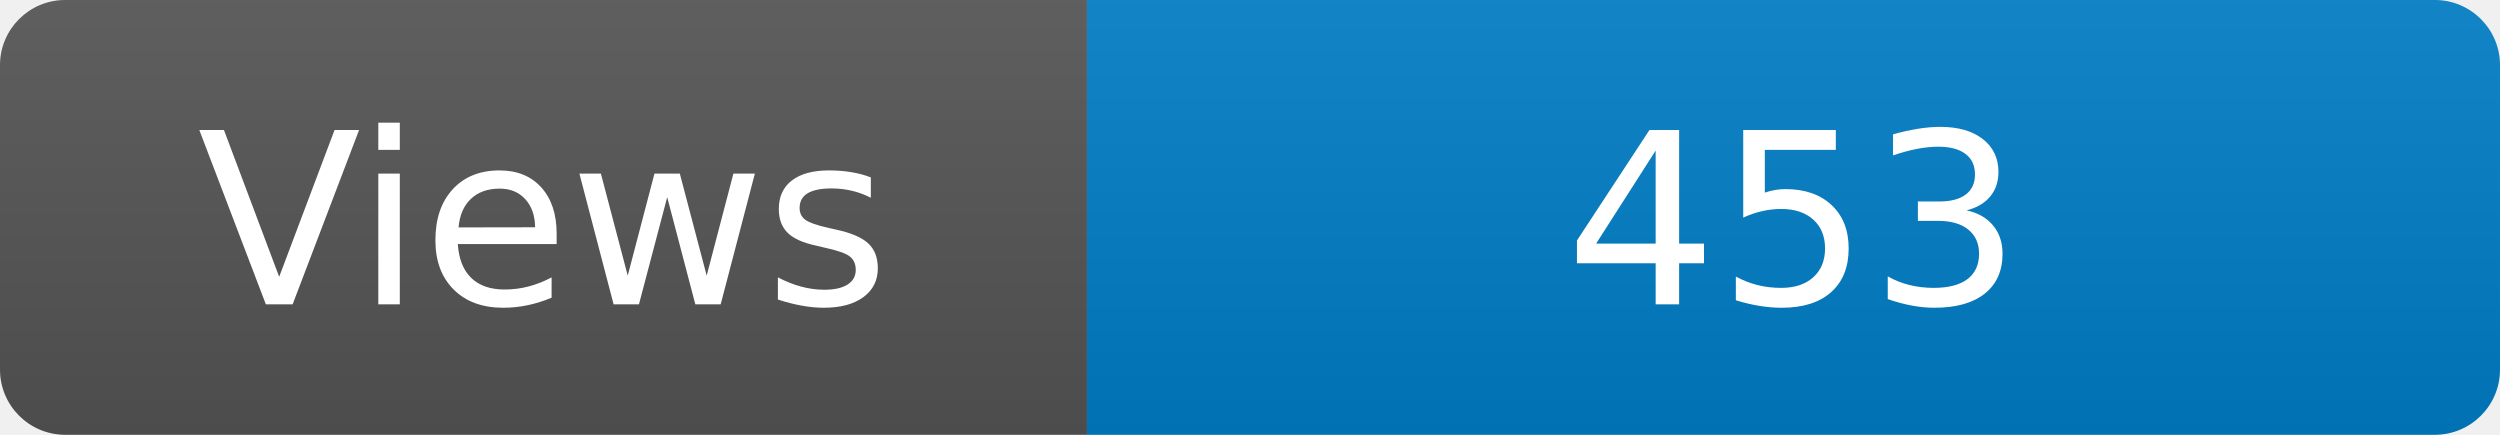
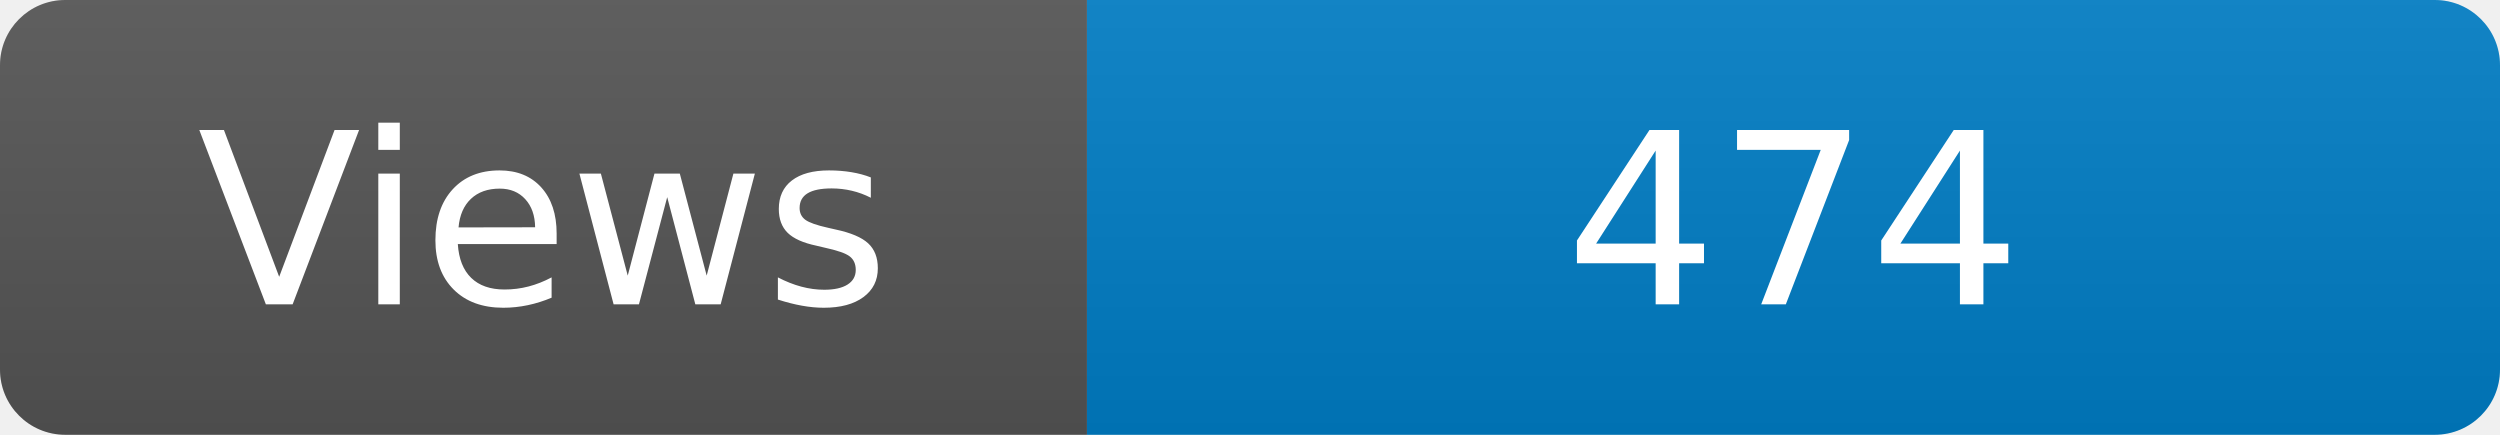
<svg xmlns="http://www.w3.org/2000/svg" width="115" height="20" role="img" aria-label="Maintained?: yes">
  <linearGradient id="s" x2="0" y2="100%">
    <stop offset="0" stop-color="#bbb" stop-opacity=".1" />
    <stop offset="1" stop-opacity=".1" />
  </linearGradient>
  <clipPath id="r">
    <rect width="115" height="20" rx="3" fill="#fff" />
  </clipPath>
  <g clip-path="url(#r)">
    <rect width="50" height="20" fill="#555" />
    <rect x="50" width="160" height="20" fill="#007ec6" />
    <rect width="115" height="20" fill="url(#s)" />
  </g>
  <g fill="#fff" text-anchor="middle" font-family="Verdana,Geneva,DejaVu Sans,sans-serif" font-size="110">
    <text x="250" y="140" transform="scale(.1)" fill="#fff">Views</text>
-     <text x="825" y="140" transform="scale(.1)" fill="#fff">453</text>
+     <text x="825" y="140" transform="scale(.1)" fill="#fff">474</text>
  </g>
</svg>
